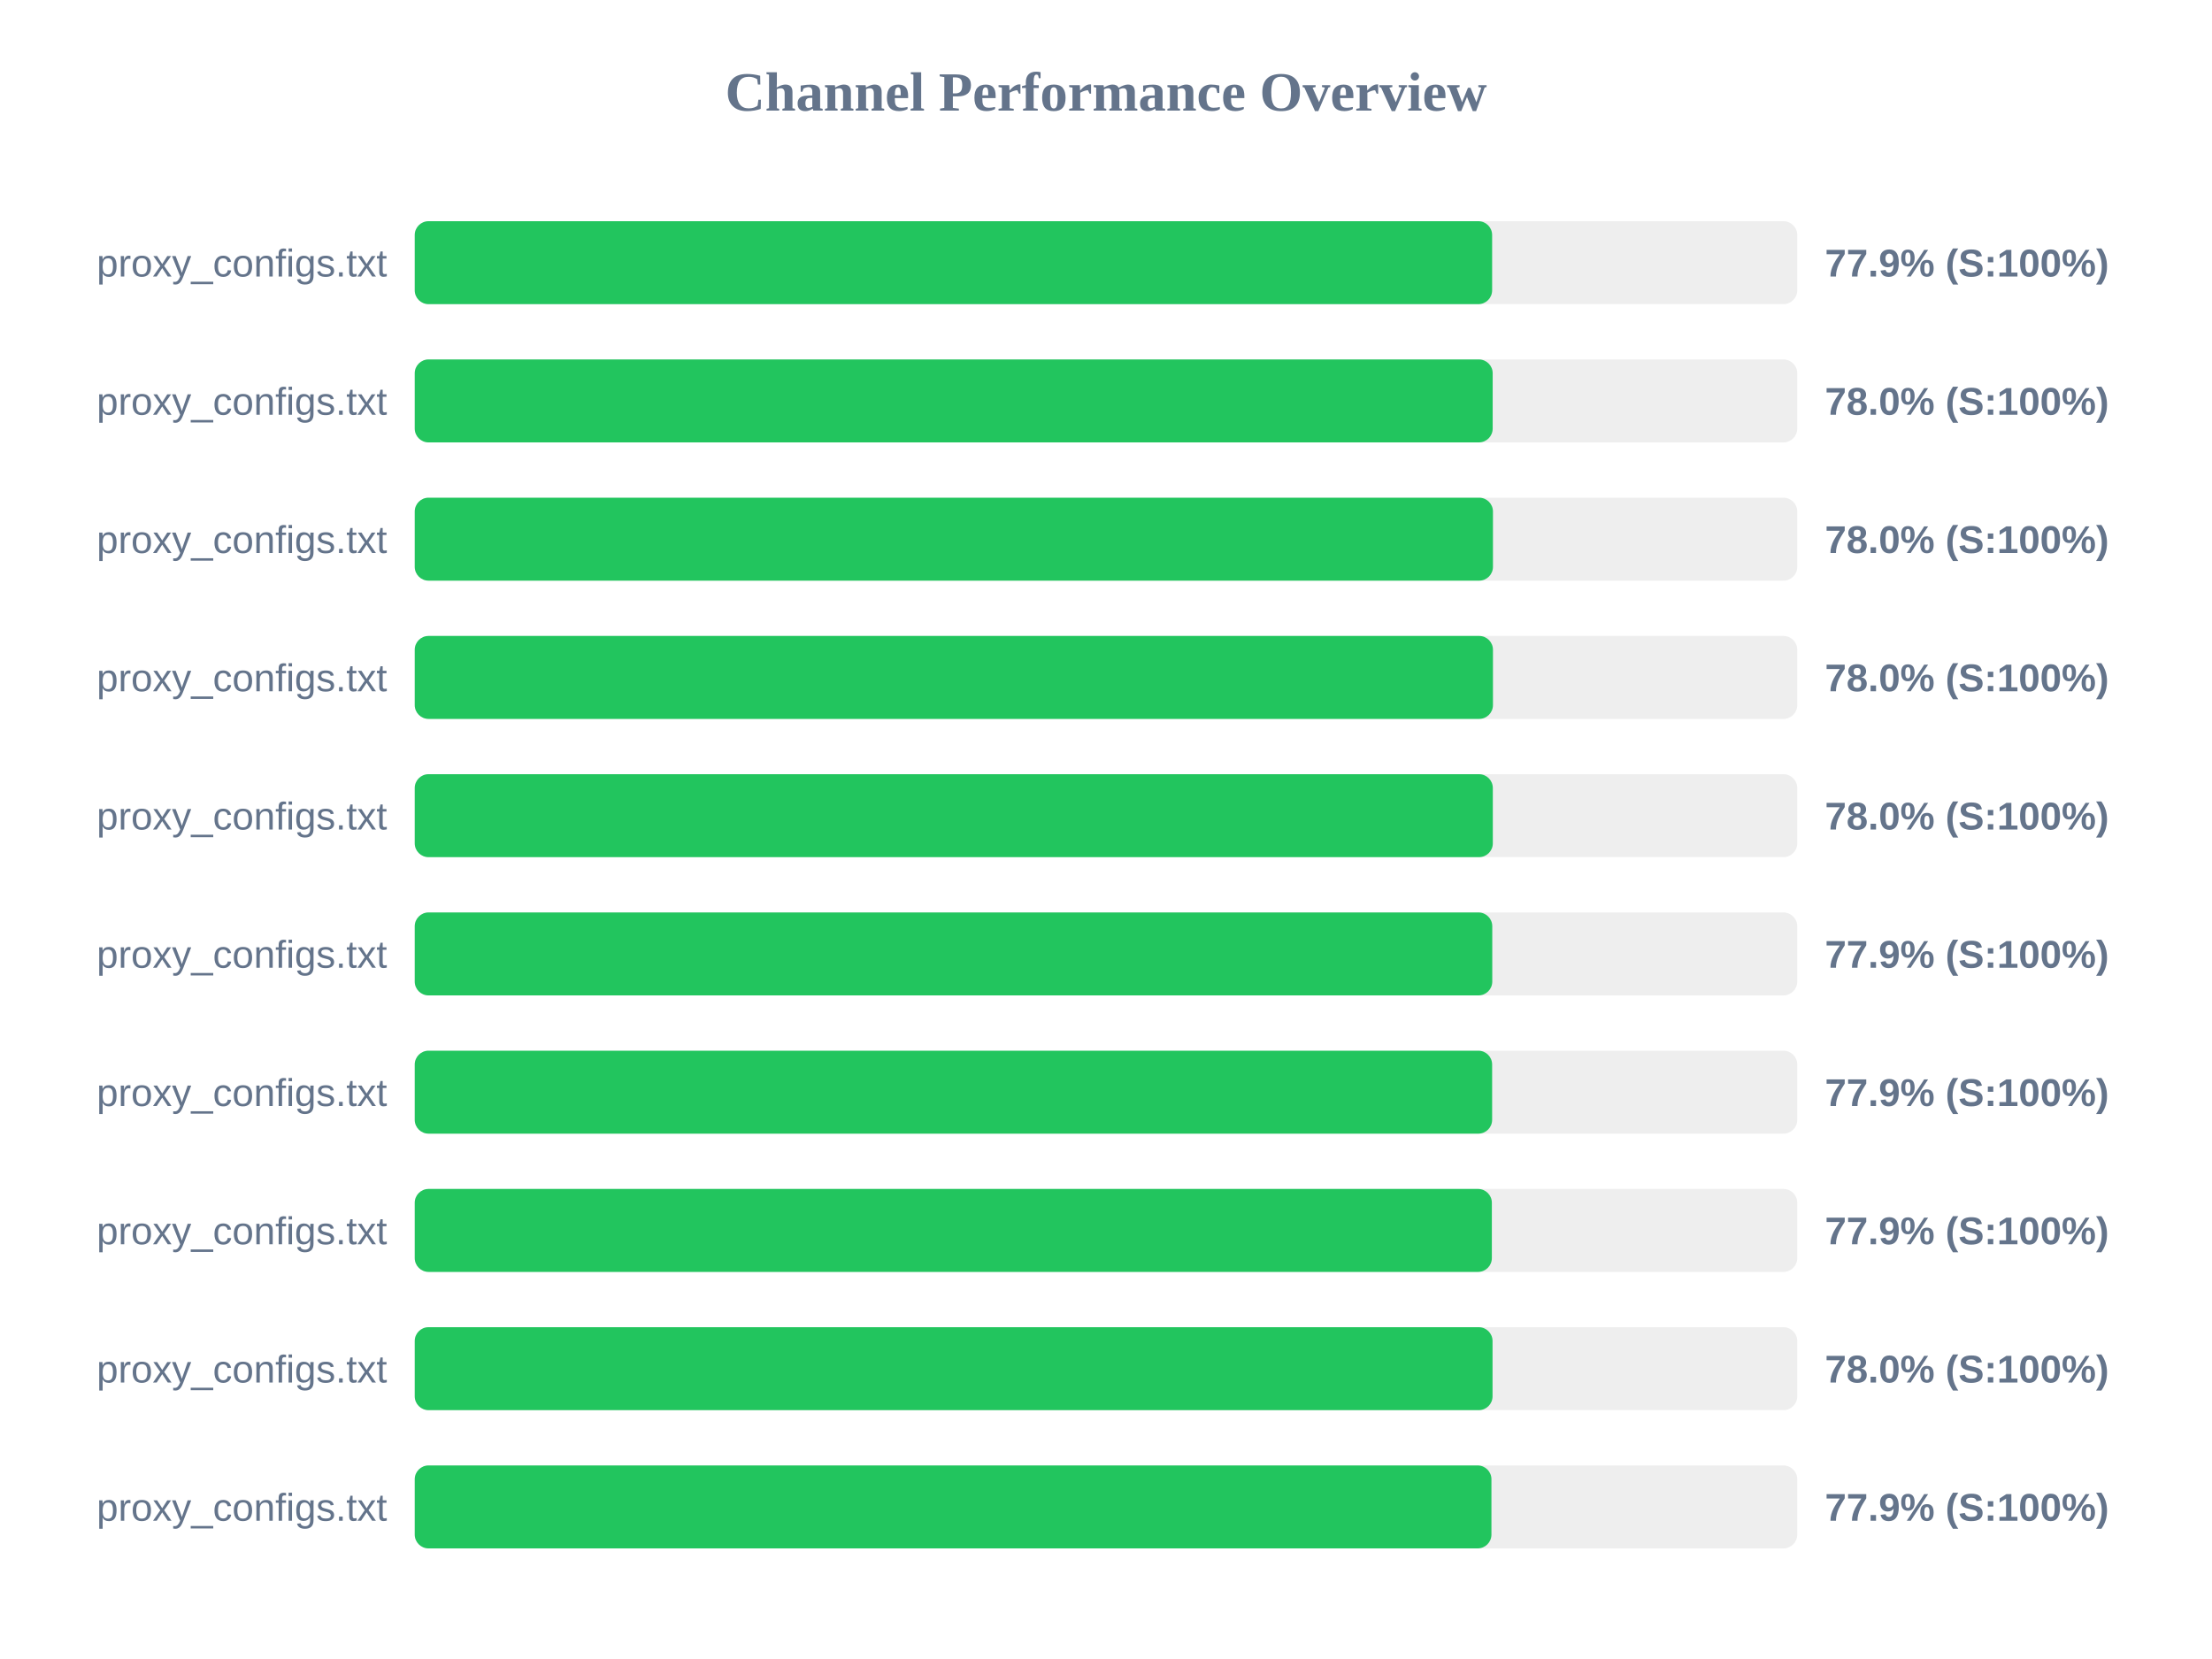
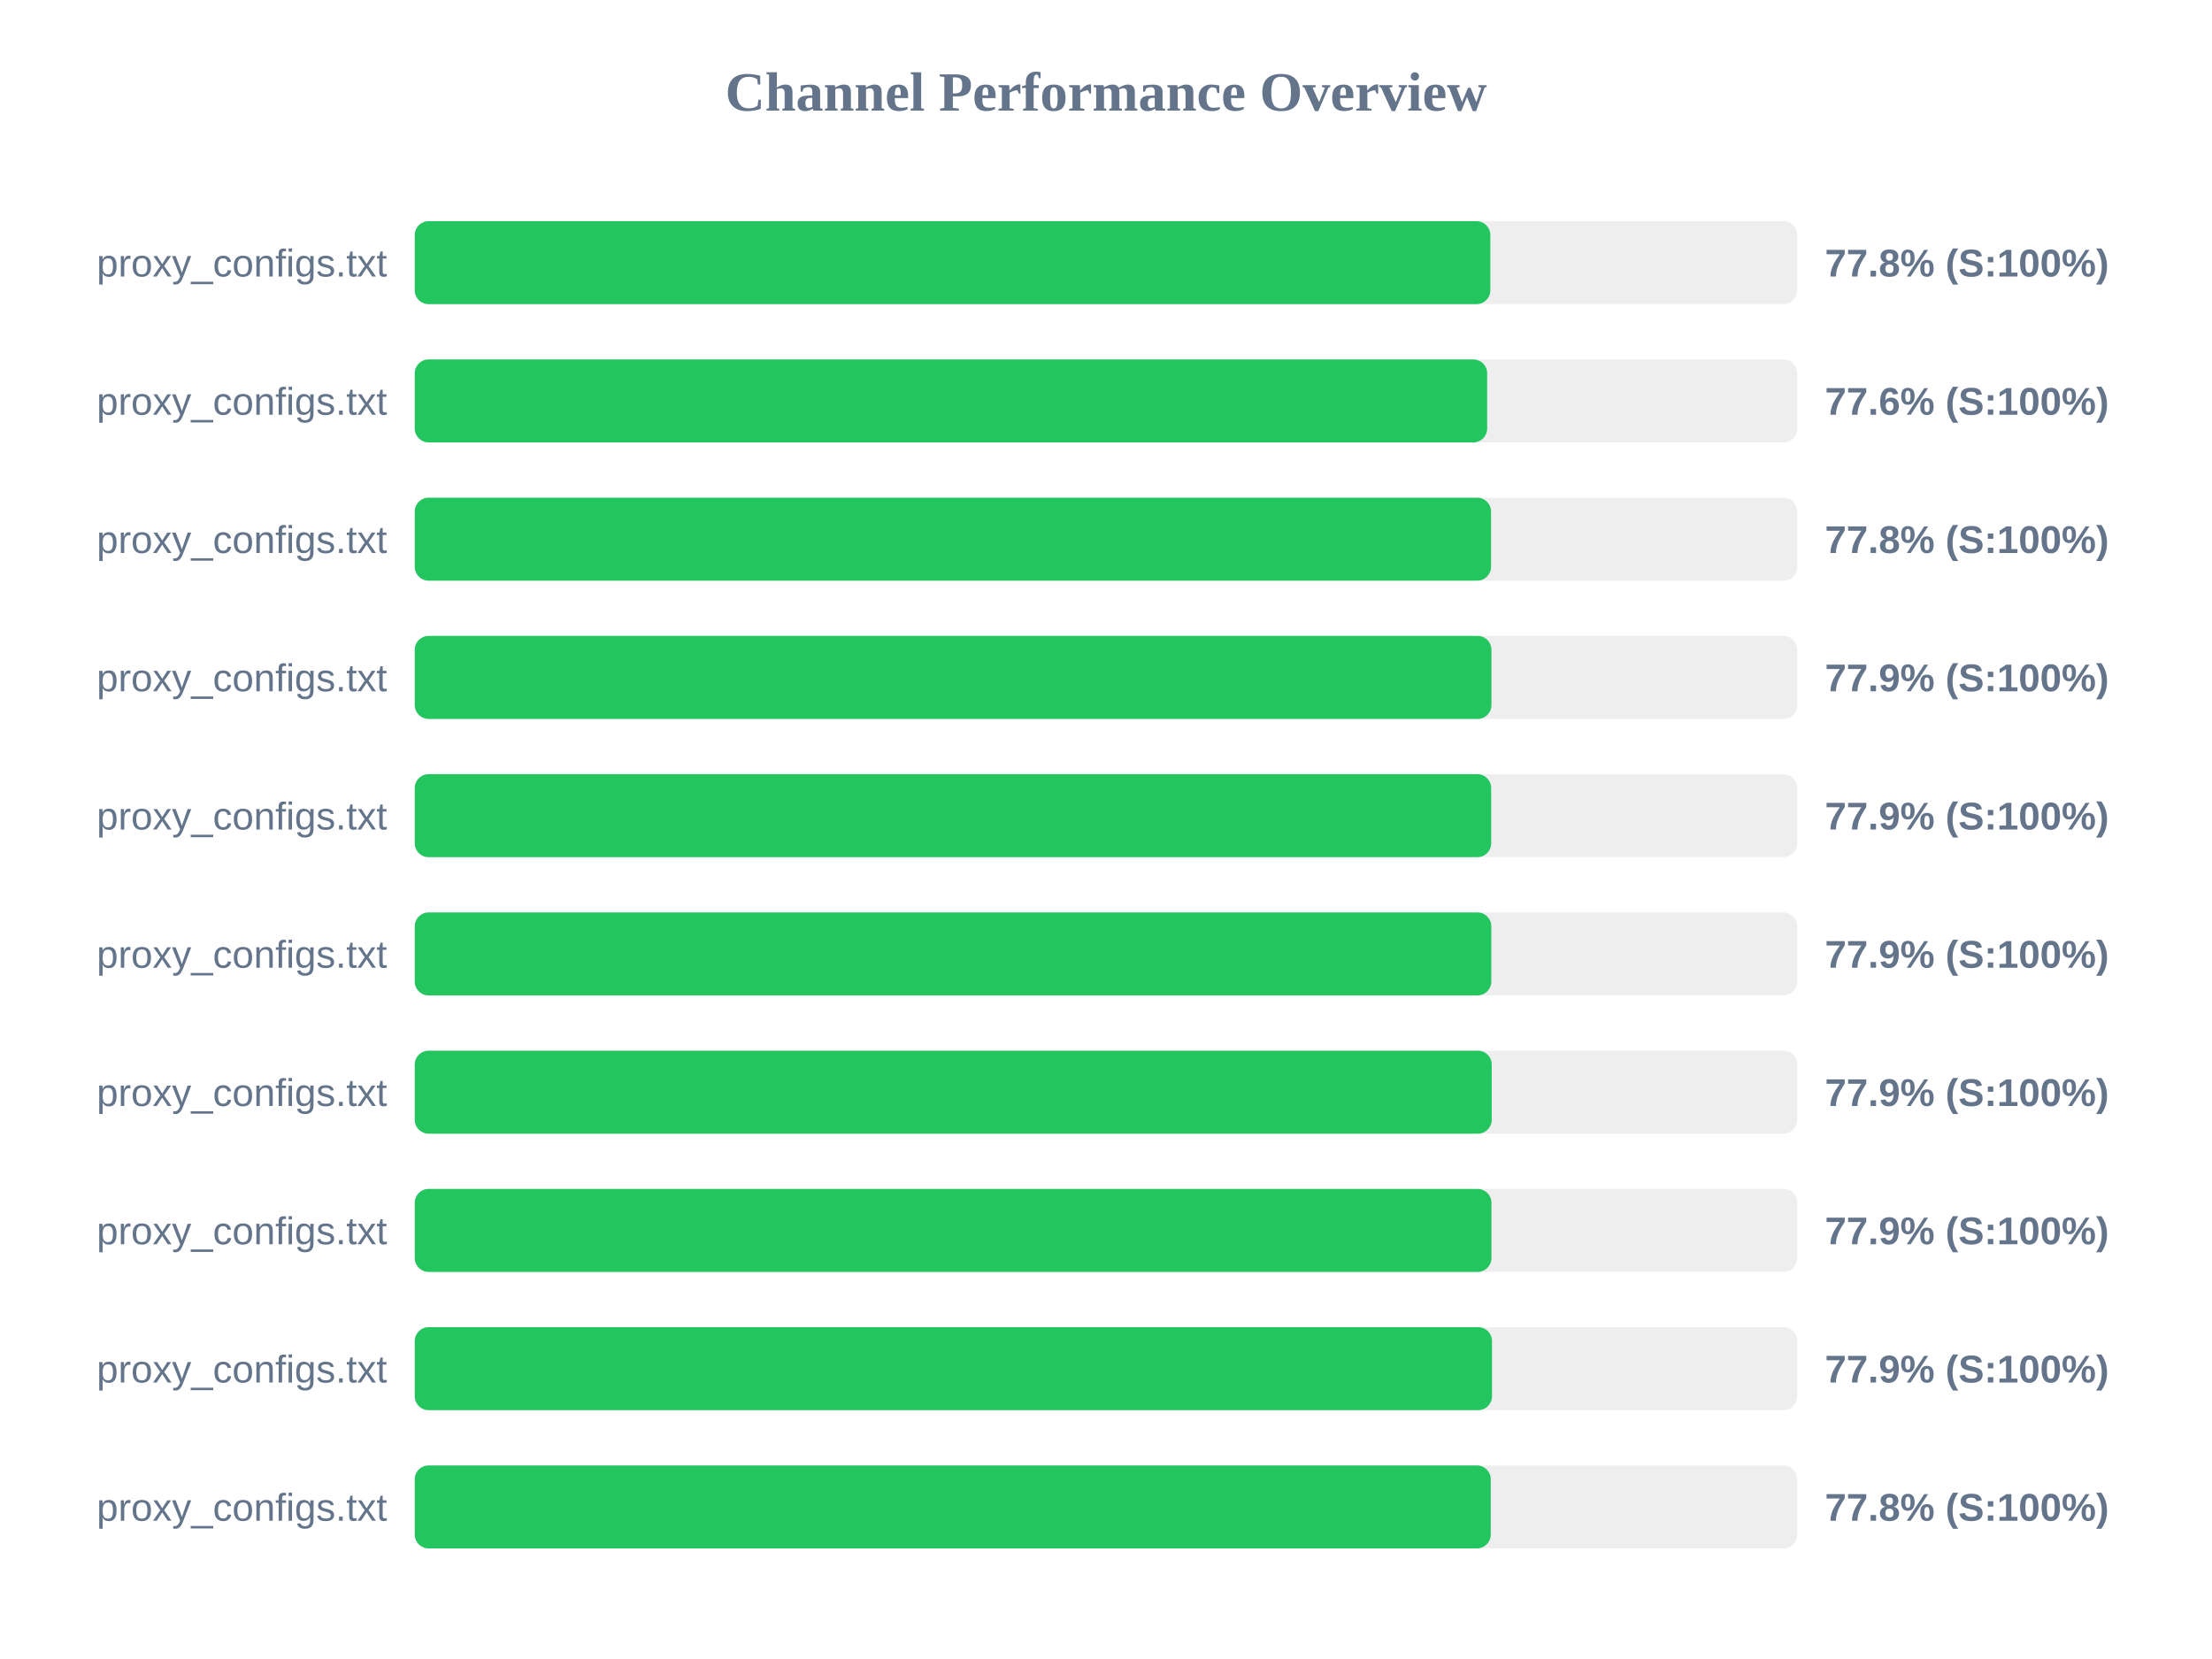
<svg xmlns="http://www.w3.org/2000/svg" width="800" height="600" version="1.1">
  <style>
        .row { font: 14px Arial; fill: #64748b; }
        .score { font: bold 14px Arial; fill: #64748b; }
    </style>
  <text x="400" y="40" text-anchor="middle" font-size="20px" font-weight="bold" fill="#64748b">Channel Performance Overview</text>
  <rect x="150" y="80" width="500" height="30" fill="#eee" rx="5" />
-   <rect x="150" y="80" width="389.65" height="30" fill="#22c55e" rx="5" />
+   <rect x="150" y="80" width="389.0" height="30" fill="#22c55e" rx="5" />
  <text x="140" y="100" text-anchor="end" class="row">proxy_configs.txt</text>
-   <text x="660" y="100" text-anchor="start" class="score">77.9% (S:100%)</text>
+   <text x="660" y="100" text-anchor="start" class="score">77.8% (S:100%)</text>
  <rect x="150" y="130" width="500" height="30" fill="#eee" rx="5" />
-   <rect x="150" y="130" width="389.85" height="30" fill="#22c55e" rx="5" />
+   <rect x="150" y="130" width="387.85" height="30" fill="#22c55e" rx="5" />
  <text x="140" y="150" text-anchor="end" class="row">proxy_configs.txt</text>
-   <text x="660" y="150" text-anchor="start" class="score">78.0% (S:100%)</text>
+   <text x="660" y="150" text-anchor="start" class="score">77.6% (S:100%)</text>
  <rect x="150" y="180" width="500" height="30" fill="#eee" rx="5" />
-   <rect x="150" y="180" width="389.95" height="30" fill="#22c55e" rx="5" />
+   <rect x="150" y="180" width="389.25" height="30" fill="#22c55e" rx="5" />
  <text x="140" y="200" text-anchor="end" class="row">proxy_configs.txt</text>
-   <text x="660" y="200" text-anchor="start" class="score">78.0% (S:100%)</text>
+   <text x="660" y="200" text-anchor="start" class="score">77.8% (S:100%)</text>
  <rect x="150" y="230" width="500" height="30" fill="#eee" rx="5" />
-   <rect x="150" y="230" width="389.95" height="30" fill="#22c55e" rx="5" />
+   <rect x="150" y="230" width="389.4" height="30" fill="#22c55e" rx="5" />
  <text x="140" y="250" text-anchor="end" class="row">proxy_configs.txt</text>
-   <text x="660" y="250" text-anchor="start" class="score">78.0% (S:100%)</text>
+   <text x="660" y="250" text-anchor="start" class="score">77.9% (S:100%)</text>
  <rect x="150" y="280" width="500" height="30" fill="#eee" rx="5" />
-   <rect x="150" y="280" width="389.9" height="30" fill="#22c55e" rx="5" />
+   <rect x="150" y="280" width="389.3" height="30" fill="#22c55e" rx="5" />
  <text x="140" y="300" text-anchor="end" class="row">proxy_configs.txt</text>
-   <text x="660" y="300" text-anchor="start" class="score">78.0% (S:100%)</text>
+   <text x="660" y="300" text-anchor="start" class="score">77.9% (S:100%)</text>
  <rect x="150" y="330" width="500" height="30" fill="#eee" rx="5" />
-   <rect x="150" y="330" width="389.7" height="30" fill="#22c55e" rx="5" />
+   <rect x="150" y="330" width="389.35" height="30" fill="#22c55e" rx="5" />
  <text x="140" y="350" text-anchor="end" class="row">proxy_configs.txt</text>
  <text x="660" y="350" text-anchor="start" class="score">77.9% (S:100%)</text>
  <rect x="150" y="380" width="500" height="30" fill="#eee" rx="5" />
-   <rect x="150" y="380" width="389.65" height="30" fill="#22c55e" rx="5" />
+   <rect x="150" y="380" width="389.5" height="30" fill="#22c55e" rx="5" />
  <text x="140" y="400" text-anchor="end" class="row">proxy_configs.txt</text>
  <text x="660" y="400" text-anchor="start" class="score">77.9% (S:100%)</text>
  <rect x="150" y="430" width="500" height="30" fill="#eee" rx="5" />
-   <rect x="150" y="430" width="389.55" height="30" fill="#22c55e" rx="5" />
+   <rect x="150" y="430" width="389.4" height="30" fill="#22c55e" rx="5" />
  <text x="140" y="450" text-anchor="end" class="row">proxy_configs.txt</text>
  <text x="660" y="450" text-anchor="start" class="score">77.9% (S:100%)</text>
  <rect x="150" y="480" width="500" height="30" fill="#eee" rx="5" />
-   <rect x="150" y="480" width="389.8" height="30" fill="#22c55e" rx="5" />
+   <rect x="150" y="480" width="389.6" height="30" fill="#22c55e" rx="5" />
  <text x="140" y="500" text-anchor="end" class="row">proxy_configs.txt</text>
-   <text x="660" y="500" text-anchor="start" class="score">78.0% (S:100%)</text>
+   <text x="660" y="500" text-anchor="start" class="score">77.9% (S:100%)</text>
  <rect x="150" y="530" width="500" height="30" fill="#eee" rx="5" />
-   <rect x="150" y="530" width="389.4" height="30" fill="#22c55e" rx="5" />
+   <rect x="150" y="530" width="389.15" height="30" fill="#22c55e" rx="5" />
  <text x="140" y="550" text-anchor="end" class="row">proxy_configs.txt</text>
-   <text x="660" y="550" text-anchor="start" class="score">77.9% (S:100%)</text>
+   <text x="660" y="550" text-anchor="start" class="score">77.8% (S:100%)</text>
</svg>
